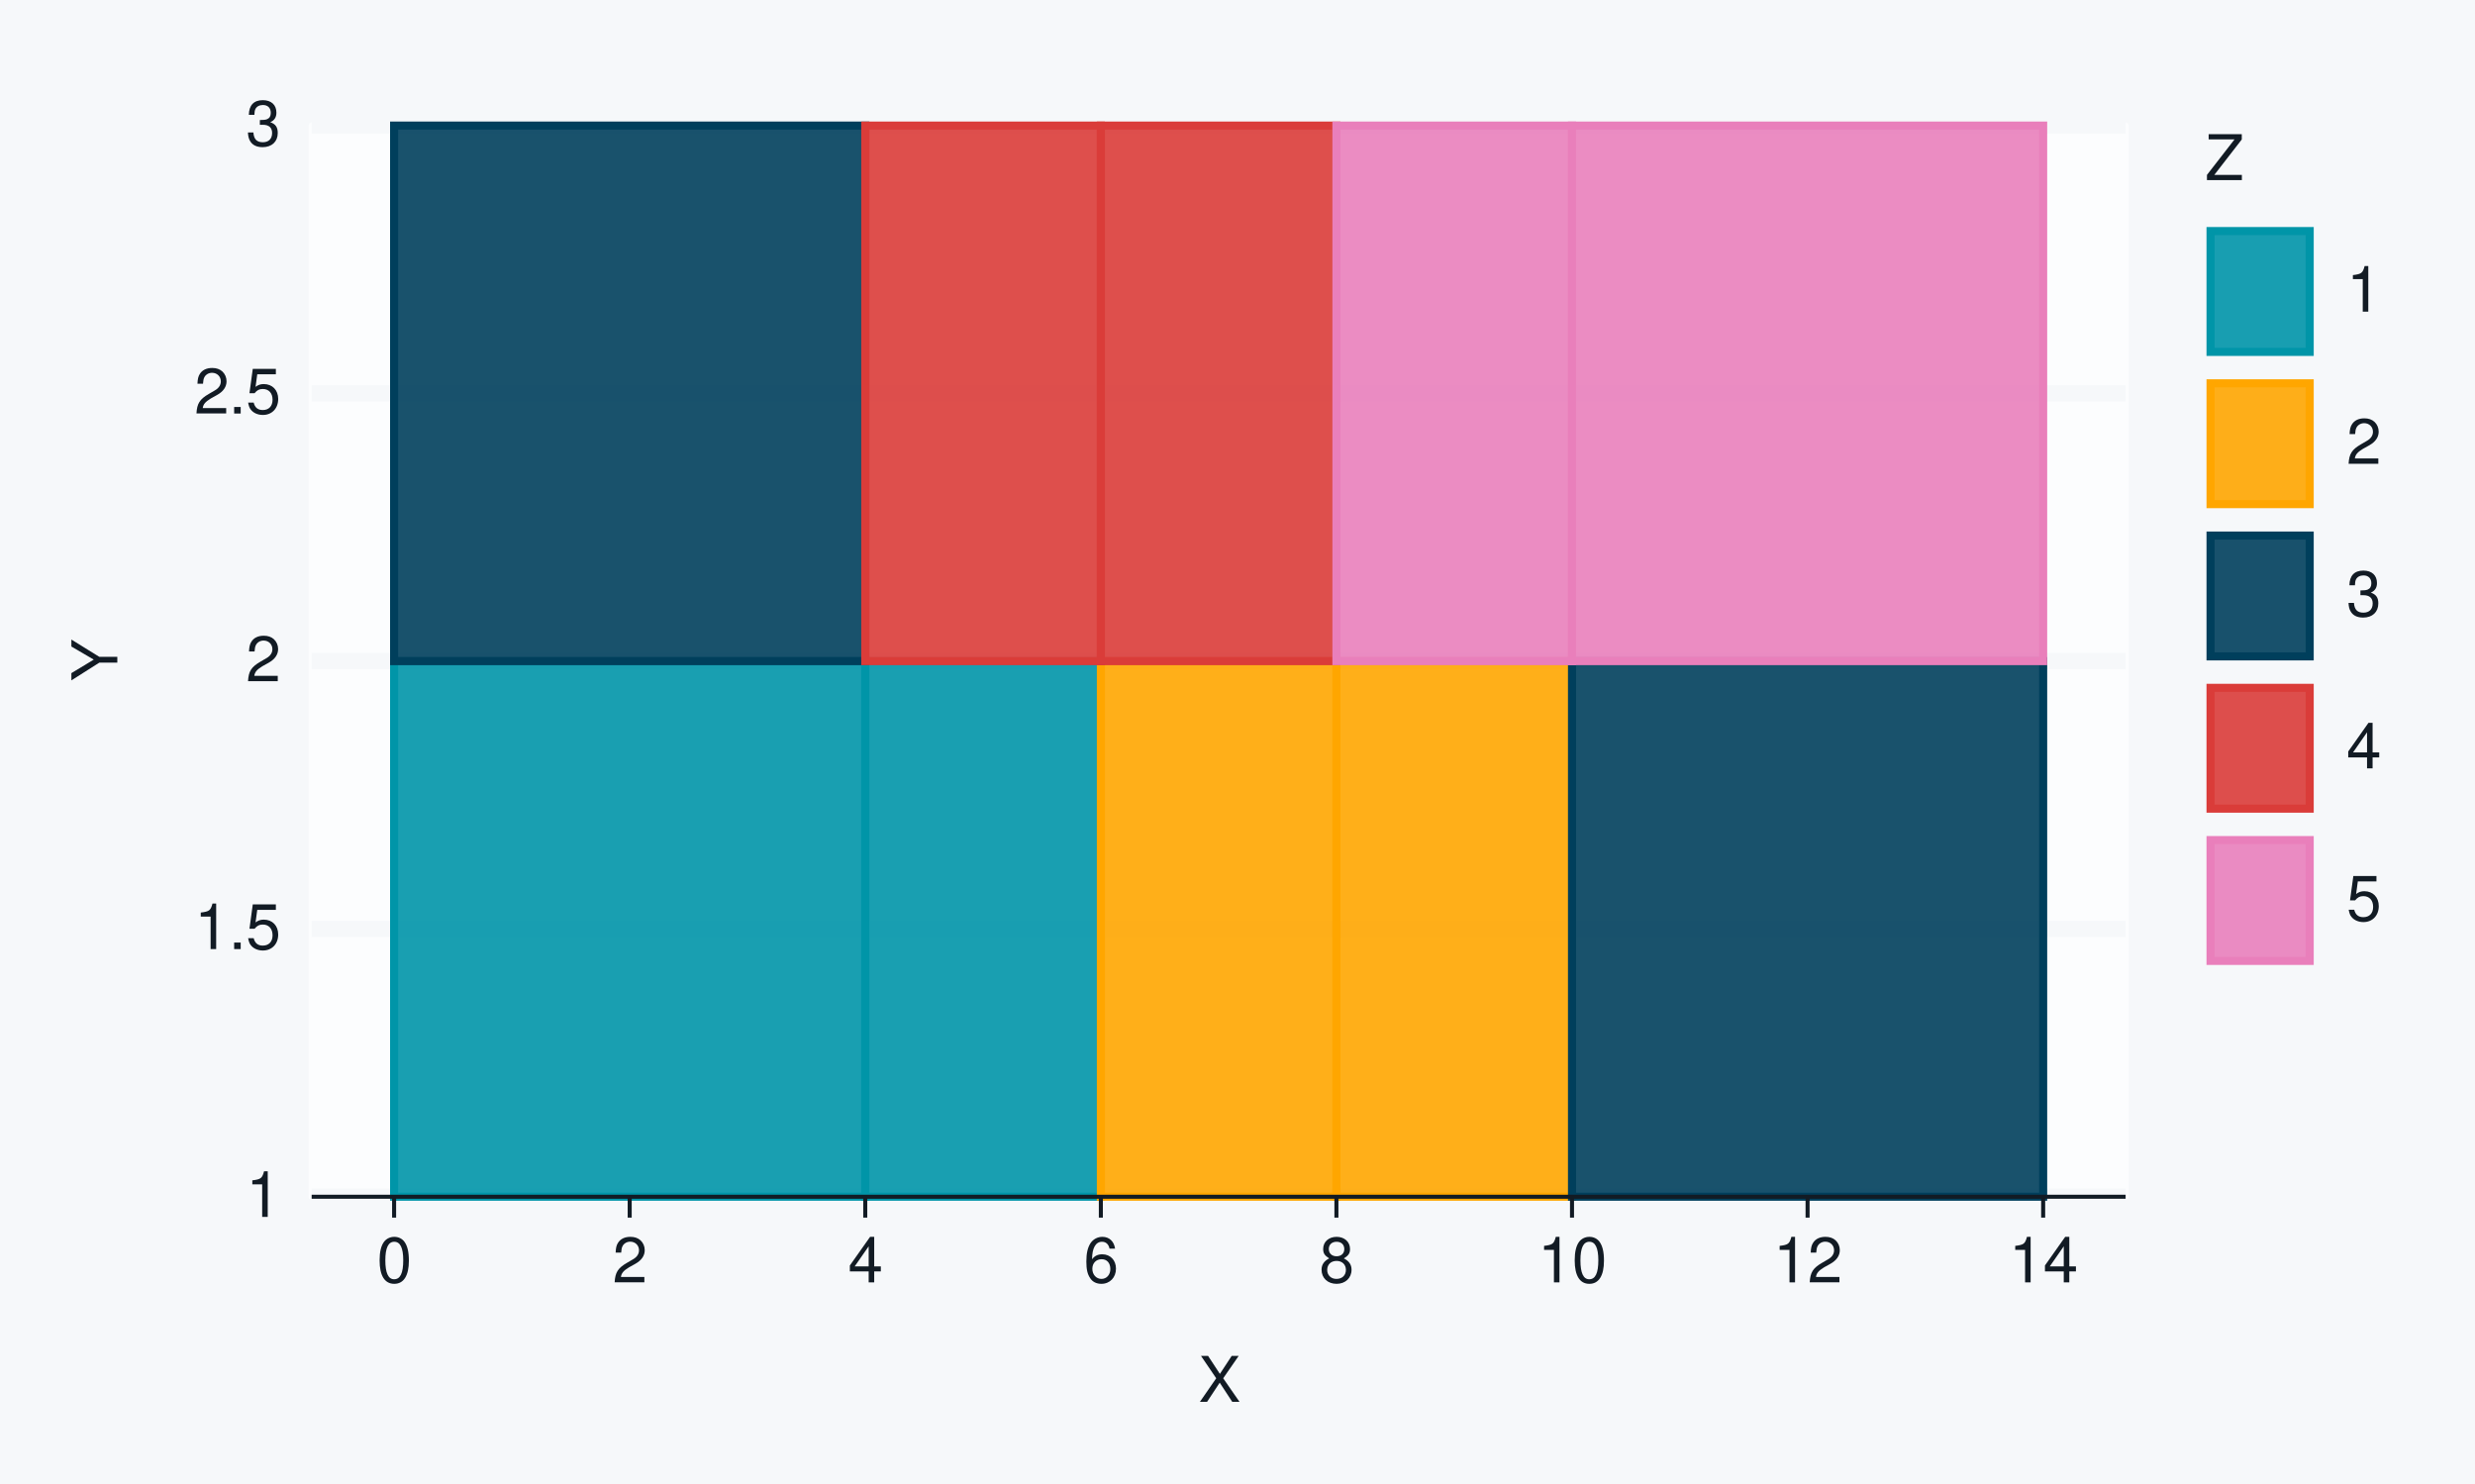
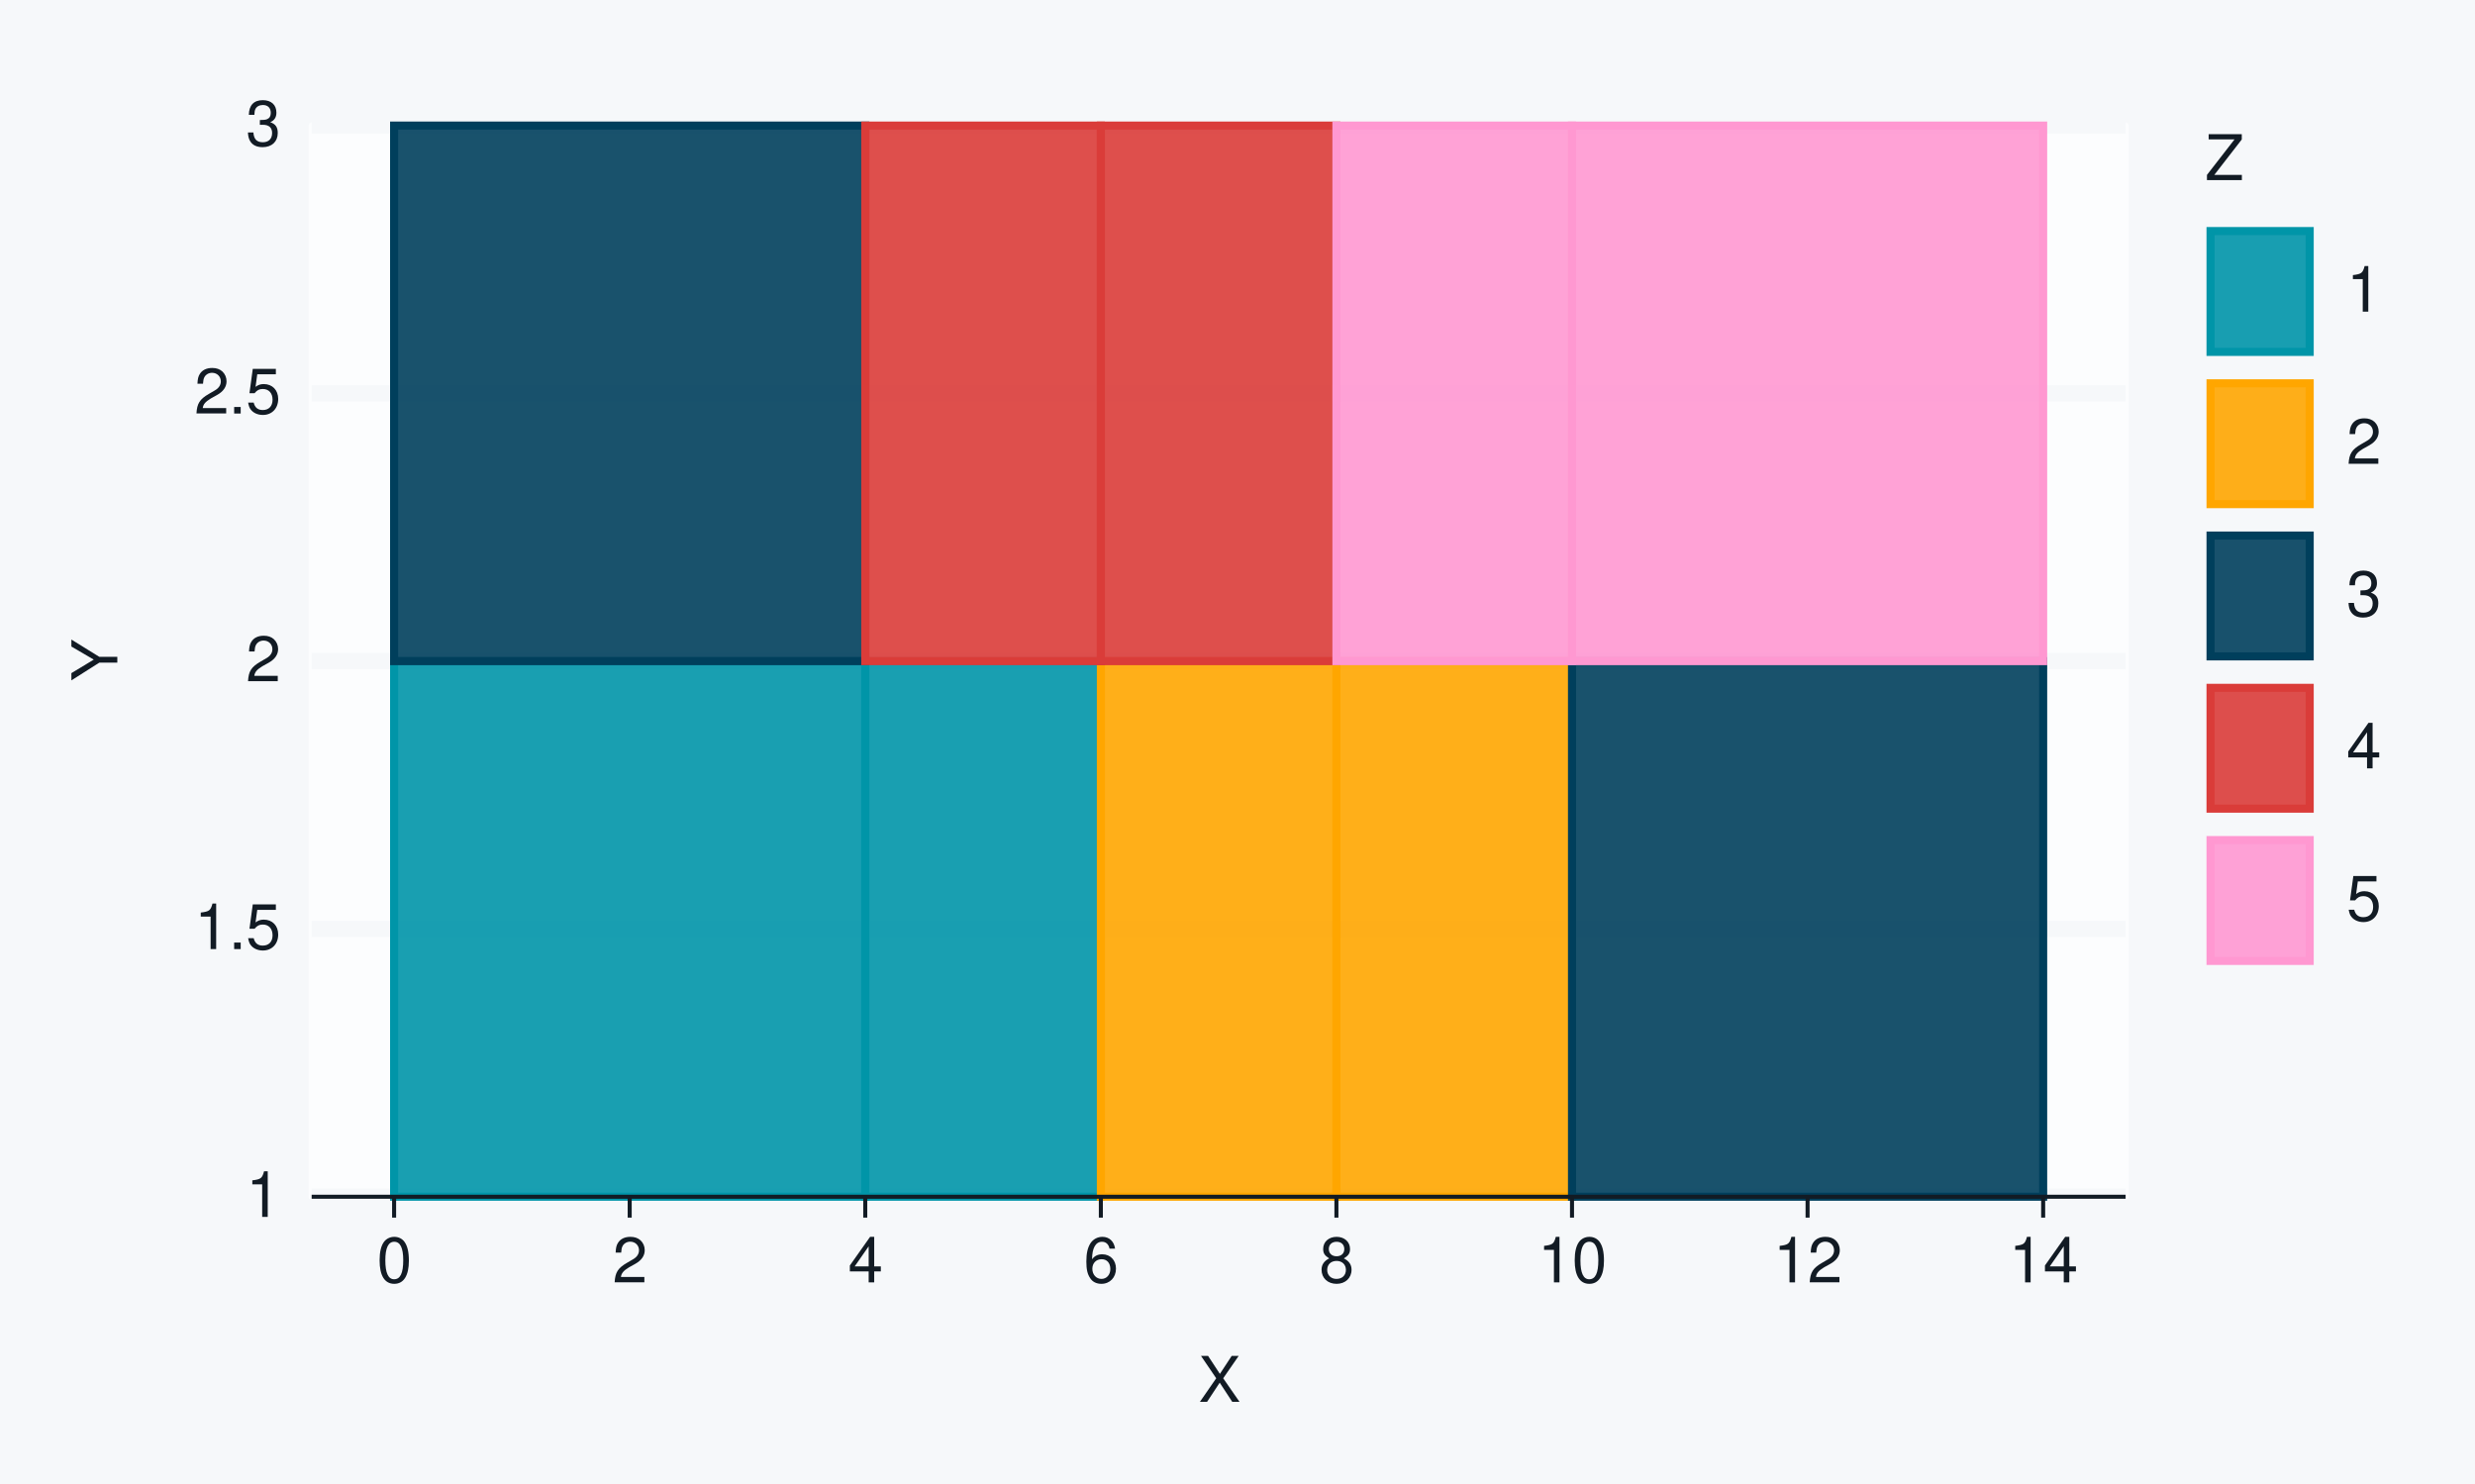
<svg xmlns="http://www.w3.org/2000/svg" xmlns:xlink="http://www.w3.org/1999/xlink" width="432pt" height="259pt" viewBox="0 0 432 259" version="1.1">
  <defs>
    <g>
      <symbol overflow="visible" id="glyph0-0">
        <path style="stroke:none;" d="" />
      </symbol>
      <symbol overflow="visible" id="glyph0-1">
        <path style="stroke:none;" d="M 2.844 -5.672 L 2.844 0 L 3.812 0 L 3.812 -7.953 L 3.172 -7.953 C 2.844 -6.734 2.625 -6.562 1.125 -6.375 L 1.125 -5.672 Z M 2.844 -5.672 " />
      </symbol>
      <symbol overflow="visible" id="glyph0-2">
        <path style="stroke:none;" d="M 2.094 -1.141 L 0.953 -1.141 L 0.953 0 L 2.094 0 Z M 2.094 -1.141 " />
      </symbol>
      <symbol overflow="visible" id="glyph0-3">
        <path style="stroke:none;" d="M 5.234 -7.797 L 1.203 -7.797 L 0.625 -3.547 L 1.516 -3.547 C 1.969 -4.094 2.344 -4.281 2.953 -4.281 C 4 -4.281 4.656 -3.562 4.656 -2.406 C 4.656 -1.281 4 -0.609 2.953 -0.609 C 2.094 -0.609 1.578 -1.031 1.359 -1.906 L 0.391 -1.906 C 0.516 -1.281 0.625 -0.969 0.859 -0.688 C 1.297 -0.094 2.094 0.25 2.969 0.25 C 4.547 0.25 5.641 -0.891 5.641 -2.547 C 5.641 -4.078 4.625 -5.141 3.125 -5.141 C 2.578 -5.141 2.141 -5 1.688 -4.656 L 1.984 -6.844 L 5.234 -6.844 Z M 5.234 -7.797 " />
      </symbol>
      <symbol overflow="visible" id="glyph0-4">
        <path style="stroke:none;" d="M 5.562 -0.953 L 1.469 -0.953 C 1.562 -1.609 1.906 -2.031 2.875 -2.625 L 3.969 -3.234 C 5.062 -3.844 5.625 -4.656 5.625 -5.625 C 5.625 -6.297 5.359 -6.906 4.891 -7.344 C 4.438 -7.75 3.859 -7.953 3.125 -7.953 C 2.141 -7.953 1.391 -7.594 0.969 -6.922 C 0.688 -6.5 0.578 -6 0.547 -5.203 L 1.516 -5.203 C 1.547 -5.734 1.609 -6.062 1.75 -6.328 C 2 -6.812 2.516 -7.109 3.094 -7.109 C 3.969 -7.109 4.625 -6.469 4.625 -5.609 C 4.625 -4.969 4.266 -4.422 3.578 -4.031 L 2.562 -3.438 C 0.938 -2.5 0.469 -1.75 0.375 -0.016 L 5.562 -0.016 Z M 5.562 -0.953 " />
      </symbol>
      <symbol overflow="visible" id="glyph0-5">
        <path style="stroke:none;" d="M 2.438 -3.656 L 2.953 -3.656 C 4.016 -3.656 4.578 -3.172 4.578 -2.219 C 4.578 -1.203 3.969 -0.609 2.969 -0.609 C 1.906 -0.609 1.391 -1.141 1.312 -2.312 L 0.359 -2.312 C 0.391 -1.672 0.5 -1.25 0.688 -0.906 C 1.094 -0.125 1.859 0.25 2.922 0.25 C 4.531 0.25 5.562 -0.719 5.562 -2.219 C 5.562 -3.234 5.188 -3.781 4.25 -4.109 C 4.969 -4.406 5.328 -4.969 5.328 -5.766 C 5.328 -7.125 4.438 -7.953 2.953 -7.953 C 1.391 -7.953 0.547 -7.078 0.516 -5.391 L 1.484 -5.391 C 1.5 -5.875 1.547 -6.156 1.656 -6.391 C 1.875 -6.844 2.359 -7.109 2.969 -7.109 C 3.828 -7.109 4.344 -6.594 4.344 -5.734 C 4.344 -5.172 4.141 -4.828 3.719 -4.641 C 3.453 -4.531 3.109 -4.484 2.438 -4.484 Z M 2.438 -3.656 " />
      </symbol>
      <symbol overflow="visible" id="glyph0-6">
        <path style="stroke:none;" d="M 3.031 -7.953 C 2.297 -7.953 1.641 -7.625 1.234 -7.078 C 0.719 -6.375 0.469 -5.328 0.469 -3.844 C 0.469 -1.172 1.359 0.25 3.031 0.25 C 4.672 0.25 5.578 -1.172 5.578 -3.781 C 5.578 -5.328 5.328 -6.359 4.812 -7.078 C 4.406 -7.641 3.766 -7.953 3.031 -7.953 Z M 3.031 -7.094 C 4.062 -7.094 4.594 -6.031 4.594 -3.875 C 4.594 -1.609 4.078 -0.547 3 -0.547 C 1.984 -0.547 1.469 -1.656 1.469 -3.844 C 1.469 -6.031 1.984 -7.094 3.031 -7.094 Z M 3.031 -7.094 " />
      </symbol>
      <symbol overflow="visible" id="glyph0-7">
        <path style="stroke:none;" d="M 3.594 -1.922 L 3.594 0 L 4.562 0 L 4.562 -1.922 L 5.719 -1.922 L 5.719 -2.797 L 4.562 -2.797 L 4.562 -7.953 L 3.844 -7.953 L 0.312 -2.953 L 0.312 -1.922 Z M 3.594 -2.797 L 1.156 -2.797 L 3.594 -6.297 Z M 3.594 -2.797 " />
      </symbol>
      <symbol overflow="visible" id="glyph0-8">
        <path style="stroke:none;" d="M 5.484 -5.891 C 5.297 -7.188 4.453 -7.953 3.266 -7.953 C 2.406 -7.953 1.641 -7.531 1.172 -6.812 C 0.688 -6.031 0.469 -5.078 0.469 -3.625 C 0.469 -2.281 0.656 -1.438 1.141 -0.734 C 1.547 -0.094 2.234 0.25 3.094 0.25 C 4.578 0.25 5.641 -0.859 5.641 -2.406 C 5.641 -3.875 4.656 -4.906 3.25 -4.906 C 2.484 -4.906 1.875 -4.625 1.469 -4.031 C 1.469 -6 2.094 -7.094 3.203 -7.094 C 3.891 -7.094 4.359 -6.656 4.516 -5.891 Z M 3.141 -4.047 C 4.062 -4.047 4.656 -3.391 4.656 -2.328 C 4.656 -1.328 4 -0.609 3.109 -0.609 C 2.203 -0.609 1.516 -1.359 1.516 -2.375 C 1.516 -3.359 2.172 -4.047 3.141 -4.047 Z M 3.141 -4.047 " />
      </symbol>
      <symbol overflow="visible" id="glyph0-9">
        <path style="stroke:none;" d="M 4.297 -4.188 C 5.109 -4.688 5.375 -5.078 5.375 -5.828 C 5.375 -7.078 4.406 -7.953 3.031 -7.953 C 1.656 -7.953 0.688 -7.078 0.688 -5.844 C 0.688 -5.078 0.938 -4.703 1.734 -4.188 C 0.844 -3.734 0.406 -3.094 0.406 -2.219 C 0.406 -0.766 1.469 0.25 3.031 0.25 C 4.562 0.25 5.641 -0.766 5.641 -2.219 C 5.641 -3.094 5.203 -3.734 4.297 -4.188 Z M 3.031 -7.094 C 3.844 -7.094 4.375 -6.594 4.375 -5.812 C 4.375 -5.062 3.844 -4.562 3.031 -4.562 C 2.203 -4.562 1.672 -5.062 1.672 -5.828 C 1.672 -6.594 2.203 -7.094 3.031 -7.094 Z M 3.031 -3.75 C 4 -3.75 4.656 -3.109 4.656 -2.188 C 4.656 -1.234 4 -0.609 3 -0.609 C 2.062 -0.609 1.391 -1.25 1.391 -2.172 C 1.391 -3.125 2.047 -3.75 3.031 -3.75 Z M 3.031 -3.75 " />
      </symbol>
      <symbol overflow="visible" id="glyph0-10">
        <path style="stroke:none;" d="M 4.297 -4.109 L 7 -8.016 L 5.781 -8.016 L 3.719 -4.875 L 1.656 -8.016 L 0.422 -8.016 L 3.078 -4.109 L 0.234 0 L 1.484 0 L 3.688 -3.344 L 5.875 0 L 7.141 0 Z M 4.297 -4.109 " />
      </symbol>
      <symbol overflow="visible" id="glyph0-11">
        <path style="stroke:none;" d="M 6.391 -8.016 L 0.609 -8.016 L 0.609 -7.109 L 5.125 -7.109 L 0.312 -0.906 L 0.312 0 L 6.406 0 L 6.406 -0.906 L 1.594 -0.906 L 6.391 -7.094 Z M 6.391 -8.016 " />
      </symbol>
      <symbol overflow="visible" id="glyph1-0">
        <path style="stroke:none;" d="" />
      </symbol>
      <symbol overflow="visible" id="glyph1-1">
        <path style="stroke:none;" d="M -3.141 -4.25 L -8.016 -7.266 L -8.016 -6.047 L -4.109 -3.766 L -8.016 -1.406 L -8.016 -0.141 L -3.141 -3.234 L 0 -3.234 L 0 -4.25 Z M -3.141 -4.25 " />
      </symbol>
    </g>
  </defs>
  <g id="surface321">
    <rect x="0" y="0" width="432" height="259" style="fill:rgb(96.471%,97.255%,98.039%);fill-opacity:1;stroke:none;" />
    <path style="fill:none;stroke-width:1.067;stroke-linecap:round;stroke-linejoin:round;stroke:rgb(96.471%,97.255%,98.039%);stroke-opacity:1;stroke-miterlimit:10;" d="M 0 259 L 432 259 L 432 0 L 0 0 Z M 0 259 " />
    <path style="fill-rule:nonzero;fill:rgb(98.824%,99.216%,99.608%);fill-opacity:1;stroke-width:1.067;stroke-linecap:round;stroke-linejoin:round;stroke:rgb(98.824%,99.216%,99.608%);stroke-opacity:1;stroke-miterlimit:10;" d="M 54.398 208.883 L 371.016 208.883 L 371.016 21.918 L 54.398 21.918 Z M 54.398 208.883 " />
    <path style="fill:none;stroke-width:2.838;stroke-linecap:butt;stroke-linejoin:round;stroke:rgb(96.471%,97.255%,98.039%);stroke-opacity:1;stroke-miterlimit:10;" d="M 54.398 208.883 L 371.016 208.883 " />
    <path style="fill:none;stroke-width:2.838;stroke-linecap:butt;stroke-linejoin:round;stroke:rgb(96.471%,97.255%,98.039%);stroke-opacity:1;stroke-miterlimit:10;" d="M 54.398 162.141 L 371.016 162.141 " />
    <path style="fill:none;stroke-width:2.838;stroke-linecap:butt;stroke-linejoin:round;stroke:rgb(96.471%,97.255%,98.039%);stroke-opacity:1;stroke-miterlimit:10;" d="M 54.398 115.398 L 371.016 115.398 " />
    <path style="fill:none;stroke-width:2.838;stroke-linecap:butt;stroke-linejoin:round;stroke:rgb(96.471%,97.255%,98.039%);stroke-opacity:1;stroke-miterlimit:10;" d="M 54.398 68.66 L 371.016 68.66 " />
    <path style="fill:none;stroke-width:2.838;stroke-linecap:butt;stroke-linejoin:round;stroke:rgb(96.471%,97.255%,98.039%);stroke-opacity:1;stroke-miterlimit:10;" d="M 54.398 21.918 L 371.016 21.918 " />
    <path style="fill-rule:nonzero;fill:rgb(0%,58.431%,65.882%);fill-opacity:0.902;stroke-width:1.408;stroke-linecap:butt;stroke-linejoin:miter;stroke:rgb(0%,58.431%,65.882%);stroke-opacity:1;stroke-miterlimit:10;" d="M 68.789 208.883 L 151.027 208.883 L 151.027 115.402 L 68.789 115.402 Z M 68.789 208.883 " />
    <path style="fill-rule:nonzero;fill:rgb(0%,58.431%,65.882%);fill-opacity:0.902;stroke-width:1.408;stroke-linecap:butt;stroke-linejoin:miter;stroke:rgb(0%,58.431%,65.882%);stroke-opacity:1;stroke-miterlimit:10;" d="M 151.027 208.883 L 192.148 208.883 L 192.148 115.402 L 151.027 115.402 Z M 151.027 208.883 " />
    <path style="fill-rule:nonzero;fill:rgb(100%,65.098%,0%);fill-opacity:0.902;stroke-width:1.408;stroke-linecap:butt;stroke-linejoin:miter;stroke:rgb(100%,65.098%,0%);stroke-opacity:1;stroke-miterlimit:10;" d="M 192.148 208.883 L 233.27 208.883 L 233.27 115.402 L 192.148 115.402 Z M 192.148 208.883 " />
    <path style="fill-rule:nonzero;fill:rgb(100%,65.098%,0%);fill-opacity:0.902;stroke-width:1.408;stroke-linecap:butt;stroke-linejoin:miter;stroke:rgb(100%,65.098%,0%);stroke-opacity:1;stroke-miterlimit:10;" d="M 233.266 208.883 L 274.387 208.883 L 274.387 115.402 L 233.266 115.402 Z M 233.266 208.883 " />
    <path style="fill-rule:nonzero;fill:rgb(0%,24.706%,36.078%);fill-opacity:0.902;stroke-width:1.408;stroke-linecap:butt;stroke-linejoin:miter;stroke:rgb(0%,24.706%,36.078%);stroke-opacity:1;stroke-miterlimit:10;" d="M 274.387 208.883 L 356.625 208.883 L 356.625 115.402 L 274.387 115.402 Z M 274.387 208.883 " />
    <path style="fill-rule:nonzero;fill:rgb(0%,24.706%,36.078%);fill-opacity:0.902;stroke-width:1.408;stroke-linecap:butt;stroke-linejoin:miter;stroke:rgb(0%,24.706%,36.078%);stroke-opacity:1;stroke-miterlimit:10;" d="M 68.789 115.398 L 151.027 115.398 L 151.027 21.918 L 68.789 21.918 Z M 68.789 115.398 " />
    <path style="fill-rule:nonzero;fill:rgb(85.49%,23.529%,22.353%);fill-opacity:0.902;stroke-width:1.408;stroke-linecap:butt;stroke-linejoin:miter;stroke:rgb(85.49%,23.529%,22.353%);stroke-opacity:1;stroke-miterlimit:10;" d="M 151.027 115.398 L 192.148 115.398 L 192.148 21.918 L 151.027 21.918 Z M 151.027 115.398 " />
    <path style="fill-rule:nonzero;fill:rgb(85.49%,23.529%,22.353%);fill-opacity:0.902;stroke-width:1.408;stroke-linecap:butt;stroke-linejoin:miter;stroke:rgb(85.49%,23.529%,22.353%);stroke-opacity:1;stroke-miterlimit:10;" d="M 192.148 115.398 L 233.27 115.398 L 233.27 21.918 L 192.148 21.918 Z M 192.148 115.398 " />
-     <path style="fill-rule:nonzero;fill:rgb(91.373%,49.804%,73.333%);fill-opacity:0.902;stroke-width:1.408;stroke-linecap:butt;stroke-linejoin:miter;stroke:rgb(91.373%,49.804%,73.333%);stroke-opacity:1;stroke-miterlimit:10;" d="M 233.266 115.398 L 274.387 115.398 L 274.387 21.918 L 233.266 21.918 Z M 233.266 115.398 " />
-     <path style="fill-rule:nonzero;fill:rgb(91.373%,49.804%,73.333%);fill-opacity:0.902;stroke-width:1.408;stroke-linecap:butt;stroke-linejoin:miter;stroke:rgb(91.373%,49.804%,73.333%);stroke-opacity:1;stroke-miterlimit:10;" d="M 274.387 115.398 L 356.625 115.398 L 356.625 21.918 L 274.387 21.918 Z M 274.387 115.398 " />
+     <path style="fill-rule:nonzero;fill:rgb(100%,59.608%,81.961%);fill-opacity:0.902;stroke-width:1.408;stroke-linecap:butt;stroke-linejoin:miter;stroke:rgb(100%,59.608%,81.961%);stroke-opacity:1;stroke-miterlimit:10;" d="M 233.266 115.398 L 274.387 115.398 L 274.387 21.918 L 233.266 21.918 Z M 233.266 115.398 " />
+     <path style="fill-rule:nonzero;fill:rgb(100%,59.608%,81.961%);fill-opacity:0.902;stroke-width:1.408;stroke-linecap:butt;stroke-linejoin:miter;stroke:rgb(100%,59.608%,81.961%);stroke-opacity:1;stroke-miterlimit:10;" d="M 274.387 115.398 L 356.625 115.398 L 356.625 21.918 L 274.387 21.918 Z M 274.387 115.398 " />
    <g style="fill:rgb(7.059%,10.588%,14.118%);fill-opacity:1;">
      <use xlink:href="#glyph0-1" x="42.918" y="212.401" />
    </g>
    <g style="fill:rgb(7.059%,10.588%,14.118%);fill-opacity:1;">
      <use xlink:href="#glyph0-1" x="33.918" y="165.659" />
      <use xlink:href="#glyph0-2" x="39.918" y="165.659" />
      <use xlink:href="#glyph0-3" x="42.918" y="165.659" />
    </g>
    <g style="fill:rgb(7.059%,10.588%,14.118%);fill-opacity:1;">
      <use xlink:href="#glyph0-4" x="42.918" y="118.917" />
    </g>
    <g style="fill:rgb(7.059%,10.588%,14.118%);fill-opacity:1;">
      <use xlink:href="#glyph0-4" x="33.918" y="72.179" />
      <use xlink:href="#glyph0-2" x="39.918" y="72.179" />
      <use xlink:href="#glyph0-3" x="42.918" y="72.179" />
    </g>
    <g style="fill:rgb(7.059%,10.588%,14.118%);fill-opacity:1;">
      <use xlink:href="#glyph0-5" x="42.918" y="25.437" />
    </g>
    <path style="fill:none;stroke-width:0.704;stroke-linecap:butt;stroke-linejoin:round;stroke:rgb(7.059%,10.588%,14.118%);stroke-opacity:1;stroke-miterlimit:10;" d="M 54.398 208.883 L 371.016 208.883 " />
    <path style="fill:none;stroke-width:0.704;stroke-linecap:butt;stroke-linejoin:round;stroke:rgb(7.059%,10.588%,14.118%);stroke-opacity:1;stroke-miterlimit:10;" d="M 68.789 212.535 L 68.789 208.883 " />
    <path style="fill:none;stroke-width:0.704;stroke-linecap:butt;stroke-linejoin:round;stroke:rgb(7.059%,10.588%,14.118%);stroke-opacity:1;stroke-miterlimit:10;" d="M 109.91 212.535 L 109.91 208.883 " />
    <path style="fill:none;stroke-width:0.704;stroke-linecap:butt;stroke-linejoin:round;stroke:rgb(7.059%,10.588%,14.118%);stroke-opacity:1;stroke-miterlimit:10;" d="M 151.027 212.535 L 151.027 208.883 " />
    <path style="fill:none;stroke-width:0.704;stroke-linecap:butt;stroke-linejoin:round;stroke:rgb(7.059%,10.588%,14.118%);stroke-opacity:1;stroke-miterlimit:10;" d="M 192.148 212.535 L 192.148 208.883 " />
    <path style="fill:none;stroke-width:0.704;stroke-linecap:butt;stroke-linejoin:round;stroke:rgb(7.059%,10.588%,14.118%);stroke-opacity:1;stroke-miterlimit:10;" d="M 233.266 212.535 L 233.266 208.883 " />
    <path style="fill:none;stroke-width:0.704;stroke-linecap:butt;stroke-linejoin:round;stroke:rgb(7.059%,10.588%,14.118%);stroke-opacity:1;stroke-miterlimit:10;" d="M 274.387 212.535 L 274.387 208.883 " />
    <path style="fill:none;stroke-width:0.704;stroke-linecap:butt;stroke-linejoin:round;stroke:rgb(7.059%,10.588%,14.118%);stroke-opacity:1;stroke-miterlimit:10;" d="M 315.504 212.535 L 315.504 208.883 " />
    <path style="fill:none;stroke-width:0.704;stroke-linecap:butt;stroke-linejoin:round;stroke:rgb(7.059%,10.588%,14.118%);stroke-opacity:1;stroke-miterlimit:10;" d="M 356.625 212.535 L 356.625 208.883 " />
    <g style="fill:rgb(7.059%,10.588%,14.118%);fill-opacity:1;">
      <use xlink:href="#glyph0-6" x="65.789" y="223.839" />
    </g>
    <g style="fill:rgb(7.059%,10.588%,14.118%);fill-opacity:1;">
      <use xlink:href="#glyph0-4" x="106.91" y="223.839" />
    </g>
    <g style="fill:rgb(7.059%,10.588%,14.118%);fill-opacity:1;">
      <use xlink:href="#glyph0-7" x="148.027" y="223.839" />
    </g>
    <g style="fill:rgb(7.059%,10.588%,14.118%);fill-opacity:1;">
      <use xlink:href="#glyph0-8" x="189.148" y="223.839" />
    </g>
    <g style="fill:rgb(7.059%,10.588%,14.118%);fill-opacity:1;">
      <use xlink:href="#glyph0-9" x="230.266" y="223.839" />
    </g>
    <g style="fill:rgb(7.059%,10.588%,14.118%);fill-opacity:1;">
      <use xlink:href="#glyph0-1" x="268.387" y="223.839" />
      <use xlink:href="#glyph0-6" x="274.387" y="223.839" />
    </g>
    <g style="fill:rgb(7.059%,10.588%,14.118%);fill-opacity:1;">
      <use xlink:href="#glyph0-1" x="309.504" y="223.839" />
      <use xlink:href="#glyph0-4" x="315.504" y="223.839" />
    </g>
    <g style="fill:rgb(7.059%,10.588%,14.118%);fill-opacity:1;">
      <use xlink:href="#glyph0-1" x="350.625" y="223.839" />
      <use xlink:href="#glyph0-7" x="356.625" y="223.839" />
    </g>
    <g style="fill:rgb(7.059%,10.588%,14.118%);fill-opacity:1;">
      <use xlink:href="#glyph0-10" x="209.207" y="244.683" />
    </g>
    <g style="fill:rgb(7.059%,10.588%,14.118%);fill-opacity:1;">
      <use xlink:href="#glyph1-1" x="20.476" y="118.898" />
    </g>
    <path style="fill-rule:nonzero;fill:rgb(96.471%,97.255%,98.039%);fill-opacity:1;stroke-width:1.067;stroke-linecap:round;stroke-linejoin:round;stroke:rgb(96.471%,97.255%,98.039%);stroke-opacity:1;stroke-miterlimit:10;" d="M 376.684 176.875 L 410.082 176.875 L 410.082 21.918 L 376.684 21.918 Z M 376.684 176.875 " />
    <g style="fill:rgb(7.059%,10.588%,14.118%);fill-opacity:1;">
      <use xlink:href="#glyph0-11" x="384.902" y="31.437" />
    </g>
    <path style="fill-rule:nonzero;fill:rgb(96.471%,97.255%,98.039%);fill-opacity:1;stroke-width:1.067;stroke-linecap:round;stroke-linejoin:round;stroke:rgb(96.471%,97.255%,98.039%);stroke-opacity:1;stroke-miterlimit:10;" d="M 384.902 62.355 L 404.082 62.355 L 404.082 39.398 L 384.902 39.398 Z M 384.902 62.355 " />
    <path style="fill-rule:nonzero;fill:rgb(0%,58.431%,65.882%);fill-opacity:0.902;stroke-width:1.408;stroke-linecap:butt;stroke-linejoin:miter;stroke:rgb(0%,58.431%,65.882%);stroke-opacity:1;stroke-miterlimit:10;" d="M 385.84 61.422 L 403.148 61.422 L 403.148 40.332 L 385.84 40.332 Z M 385.84 61.422 " />
    <path style="fill-rule:nonzero;fill:rgb(96.471%,97.255%,98.039%);fill-opacity:1;stroke-width:1.067;stroke-linecap:round;stroke-linejoin:round;stroke:rgb(96.471%,97.255%,98.039%);stroke-opacity:1;stroke-miterlimit:10;" d="M 384.902 88.93 L 404.082 88.93 L 404.082 65.973 L 384.902 65.973 Z M 384.902 88.93 " />
    <path style="fill-rule:nonzero;fill:rgb(100%,65.098%,0%);fill-opacity:0.902;stroke-width:1.408;stroke-linecap:butt;stroke-linejoin:miter;stroke:rgb(100%,65.098%,0%);stroke-opacity:1;stroke-miterlimit:10;" d="M 385.84 87.996 L 403.148 87.996 L 403.148 66.906 L 385.84 66.906 Z M 385.84 87.996 " />
    <path style="fill-rule:nonzero;fill:rgb(96.471%,97.255%,98.039%);fill-opacity:1;stroke-width:1.067;stroke-linecap:round;stroke-linejoin:round;stroke:rgb(96.471%,97.255%,98.039%);stroke-opacity:1;stroke-miterlimit:10;" d="M 384.902 115.508 L 404.082 115.508 L 404.082 92.551 L 384.902 92.551 Z M 384.902 115.508 " />
    <path style="fill-rule:nonzero;fill:rgb(0%,24.706%,36.078%);fill-opacity:0.902;stroke-width:1.408;stroke-linecap:butt;stroke-linejoin:miter;stroke:rgb(0%,24.706%,36.078%);stroke-opacity:1;stroke-miterlimit:10;" d="M 385.84 114.57 L 403.148 114.57 L 403.148 93.48 L 385.84 93.48 Z M 385.84 114.57 " />
    <path style="fill-rule:nonzero;fill:rgb(96.471%,97.255%,98.039%);fill-opacity:1;stroke-width:1.067;stroke-linecap:round;stroke-linejoin:round;stroke:rgb(96.471%,97.255%,98.039%);stroke-opacity:1;stroke-miterlimit:10;" d="M 384.902 142.082 L 404.082 142.082 L 404.082 119.125 L 384.902 119.125 Z M 384.902 142.082 " />
    <path style="fill-rule:nonzero;fill:rgb(85.49%,23.529%,22.353%);fill-opacity:0.902;stroke-width:1.408;stroke-linecap:butt;stroke-linejoin:miter;stroke:rgb(85.49%,23.529%,22.353%);stroke-opacity:1;stroke-miterlimit:10;" d="M 385.84 141.148 L 403.148 141.148 L 403.148 120.059 L 385.84 120.059 Z M 385.84 141.148 " />
    <path style="fill-rule:nonzero;fill:rgb(96.471%,97.255%,98.039%);fill-opacity:1;stroke-width:1.067;stroke-linecap:round;stroke-linejoin:round;stroke:rgb(96.471%,97.255%,98.039%);stroke-opacity:1;stroke-miterlimit:10;" d="M 384.902 168.656 L 404.082 168.656 L 404.082 145.699 L 384.902 145.699 Z M 384.902 168.656 " />
-     <path style="fill-rule:nonzero;fill:rgb(91.373%,49.804%,73.333%);fill-opacity:0.902;stroke-width:1.408;stroke-linecap:butt;stroke-linejoin:miter;stroke:rgb(91.373%,49.804%,73.333%);stroke-opacity:1;stroke-miterlimit:10;" d="M 385.84 167.723 L 403.148 167.723 L 403.148 146.633 L 385.84 146.633 Z M 385.84 167.723 " />
+     <path style="fill-rule:nonzero;fill:rgb(100%,59.608%,81.961%);fill-opacity:0.902;stroke-width:1.408;stroke-linecap:butt;stroke-linejoin:miter;stroke:rgb(100%,59.608%,81.961%);stroke-opacity:1;stroke-miterlimit:10;" d="M 385.84 167.723 L 403.148 167.723 L 403.148 146.633 L 385.84 146.633 Z M 385.84 167.723 " />
    <g style="fill:rgb(7.059%,10.588%,14.118%);fill-opacity:1;">
      <use xlink:href="#glyph0-1" x="409.562" y="54.394" />
    </g>
    <g style="fill:rgb(7.059%,10.588%,14.118%);fill-opacity:1;">
      <use xlink:href="#glyph0-4" x="409.562" y="80.972" />
    </g>
    <g style="fill:rgb(7.059%,10.588%,14.118%);fill-opacity:1;">
      <use xlink:href="#glyph0-5" x="409.562" y="107.546" />
    </g>
    <g style="fill:rgb(7.059%,10.588%,14.118%);fill-opacity:1;">
      <use xlink:href="#glyph0-7" x="409.562" y="134.12" />
    </g>
    <g style="fill:rgb(7.059%,10.588%,14.118%);fill-opacity:1;">
      <use xlink:href="#glyph0-3" x="409.562" y="160.698" />
    </g>
  </g>
</svg>
